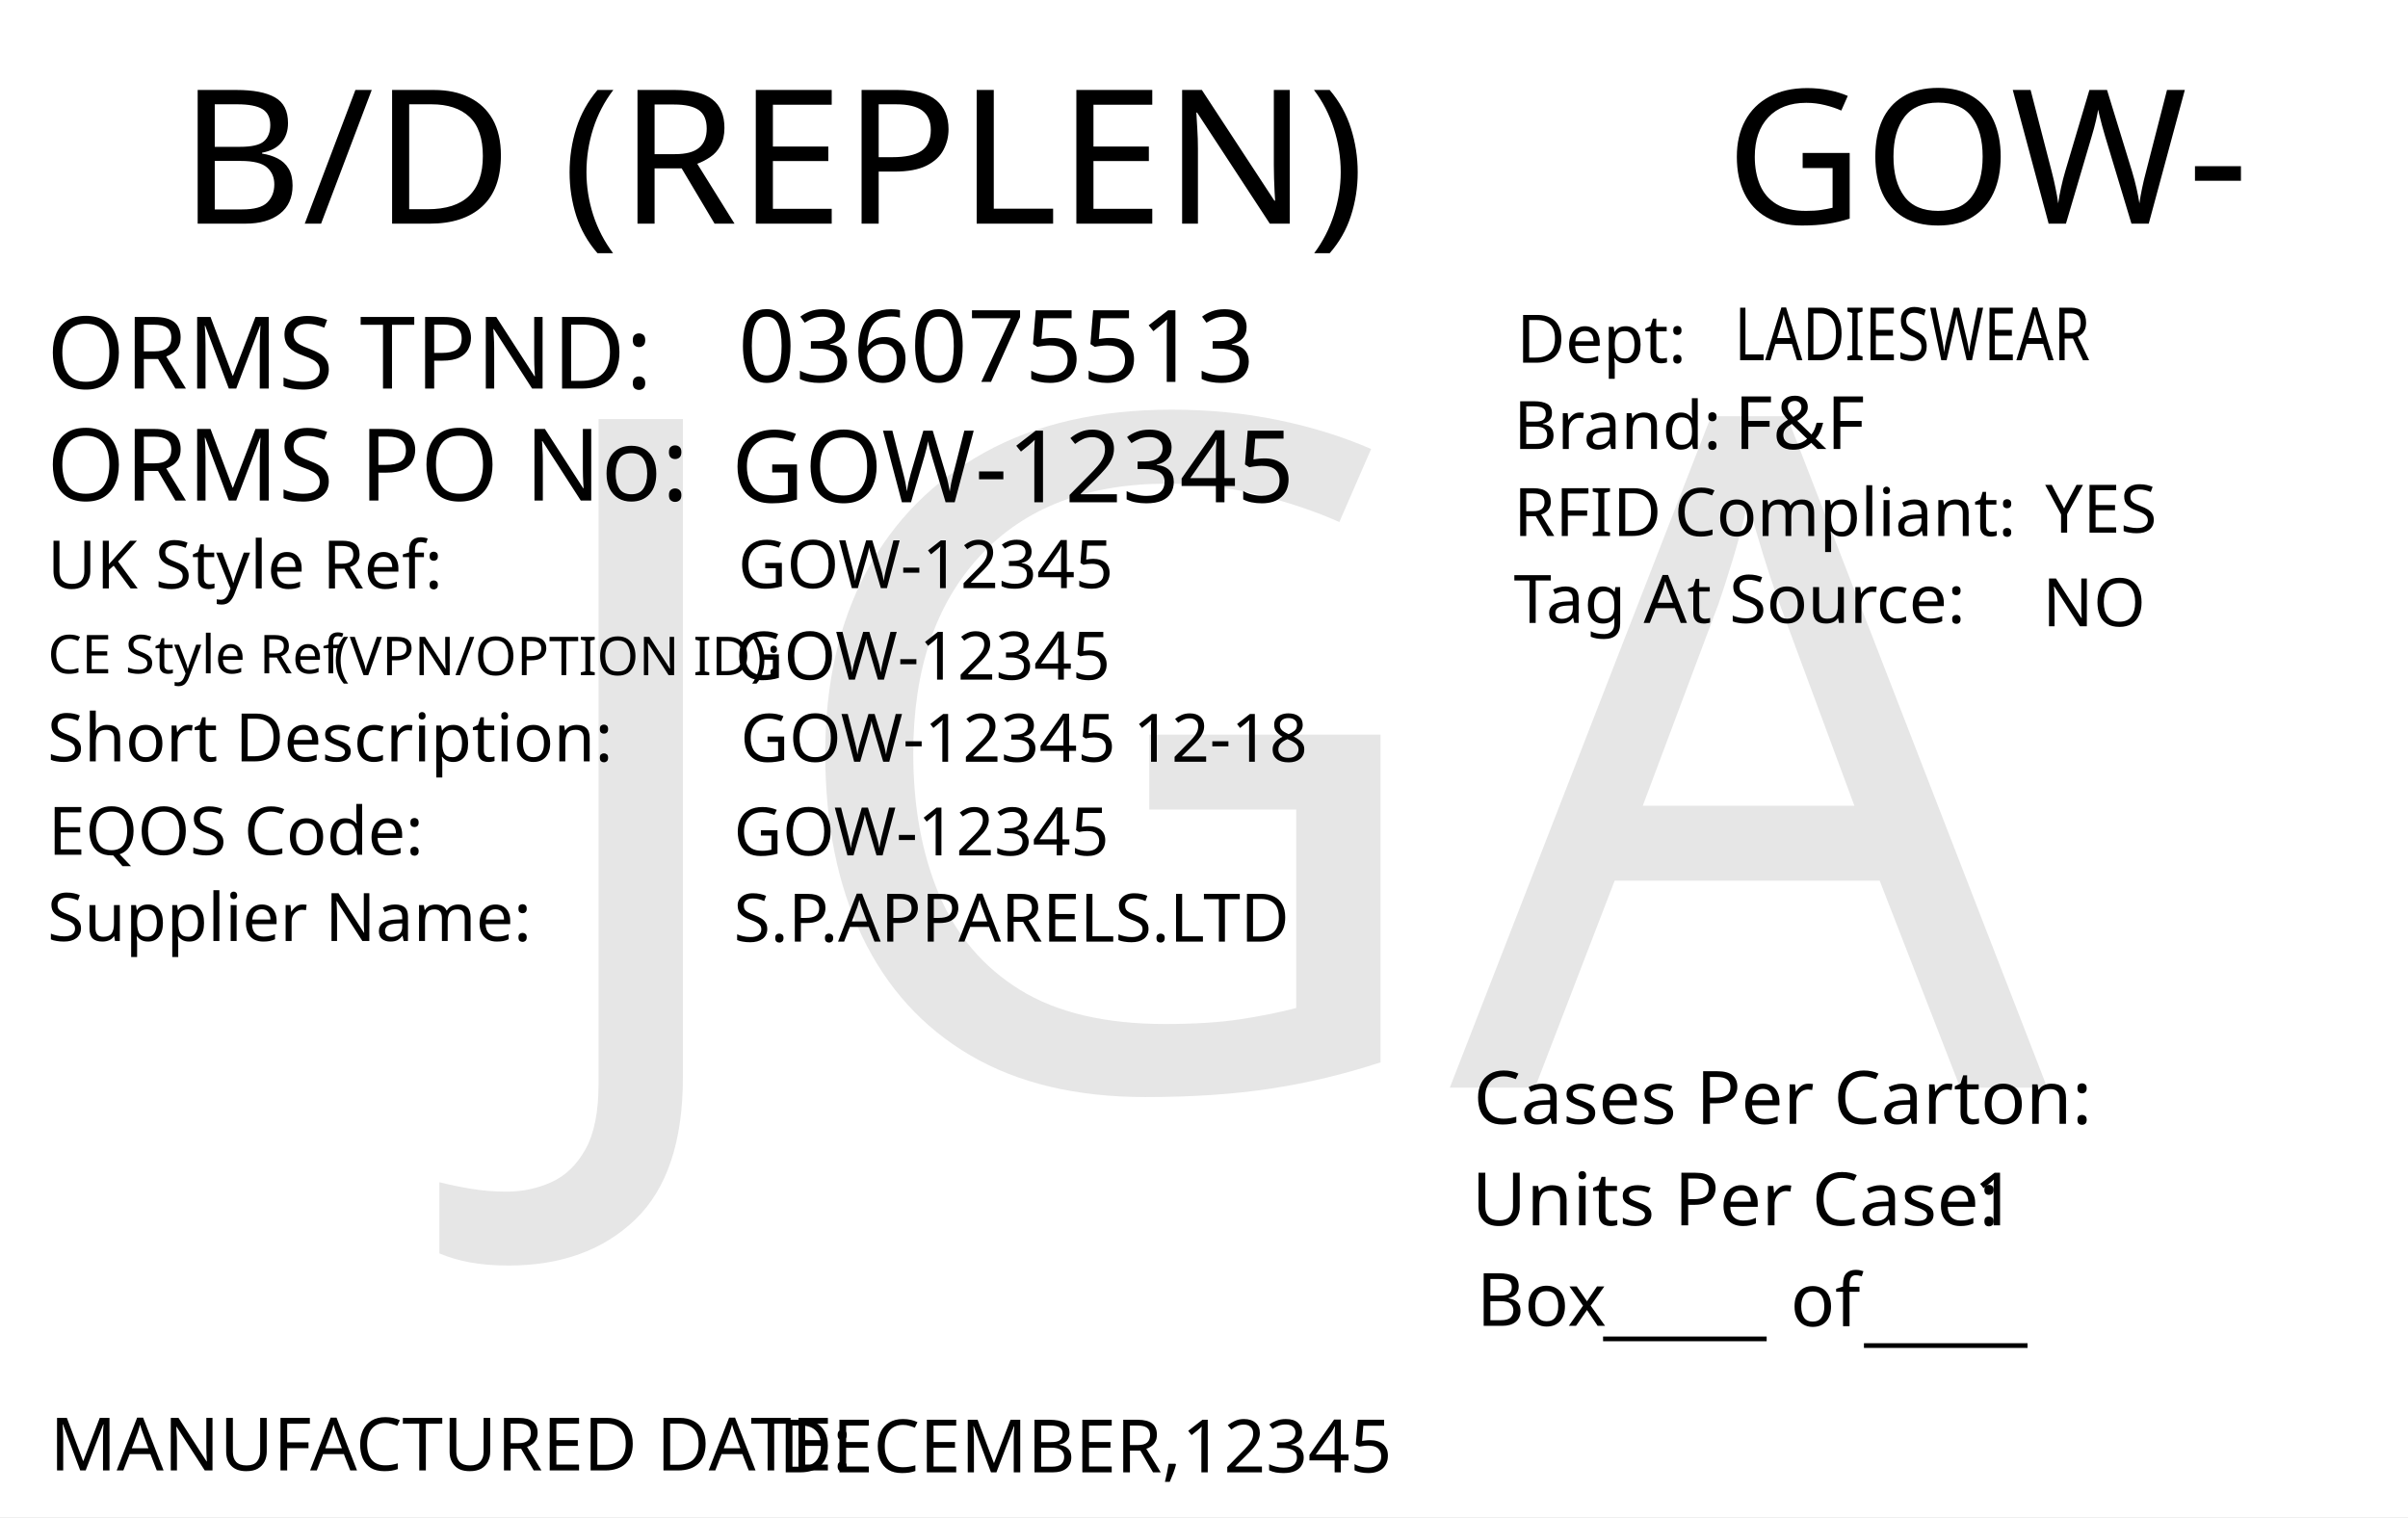
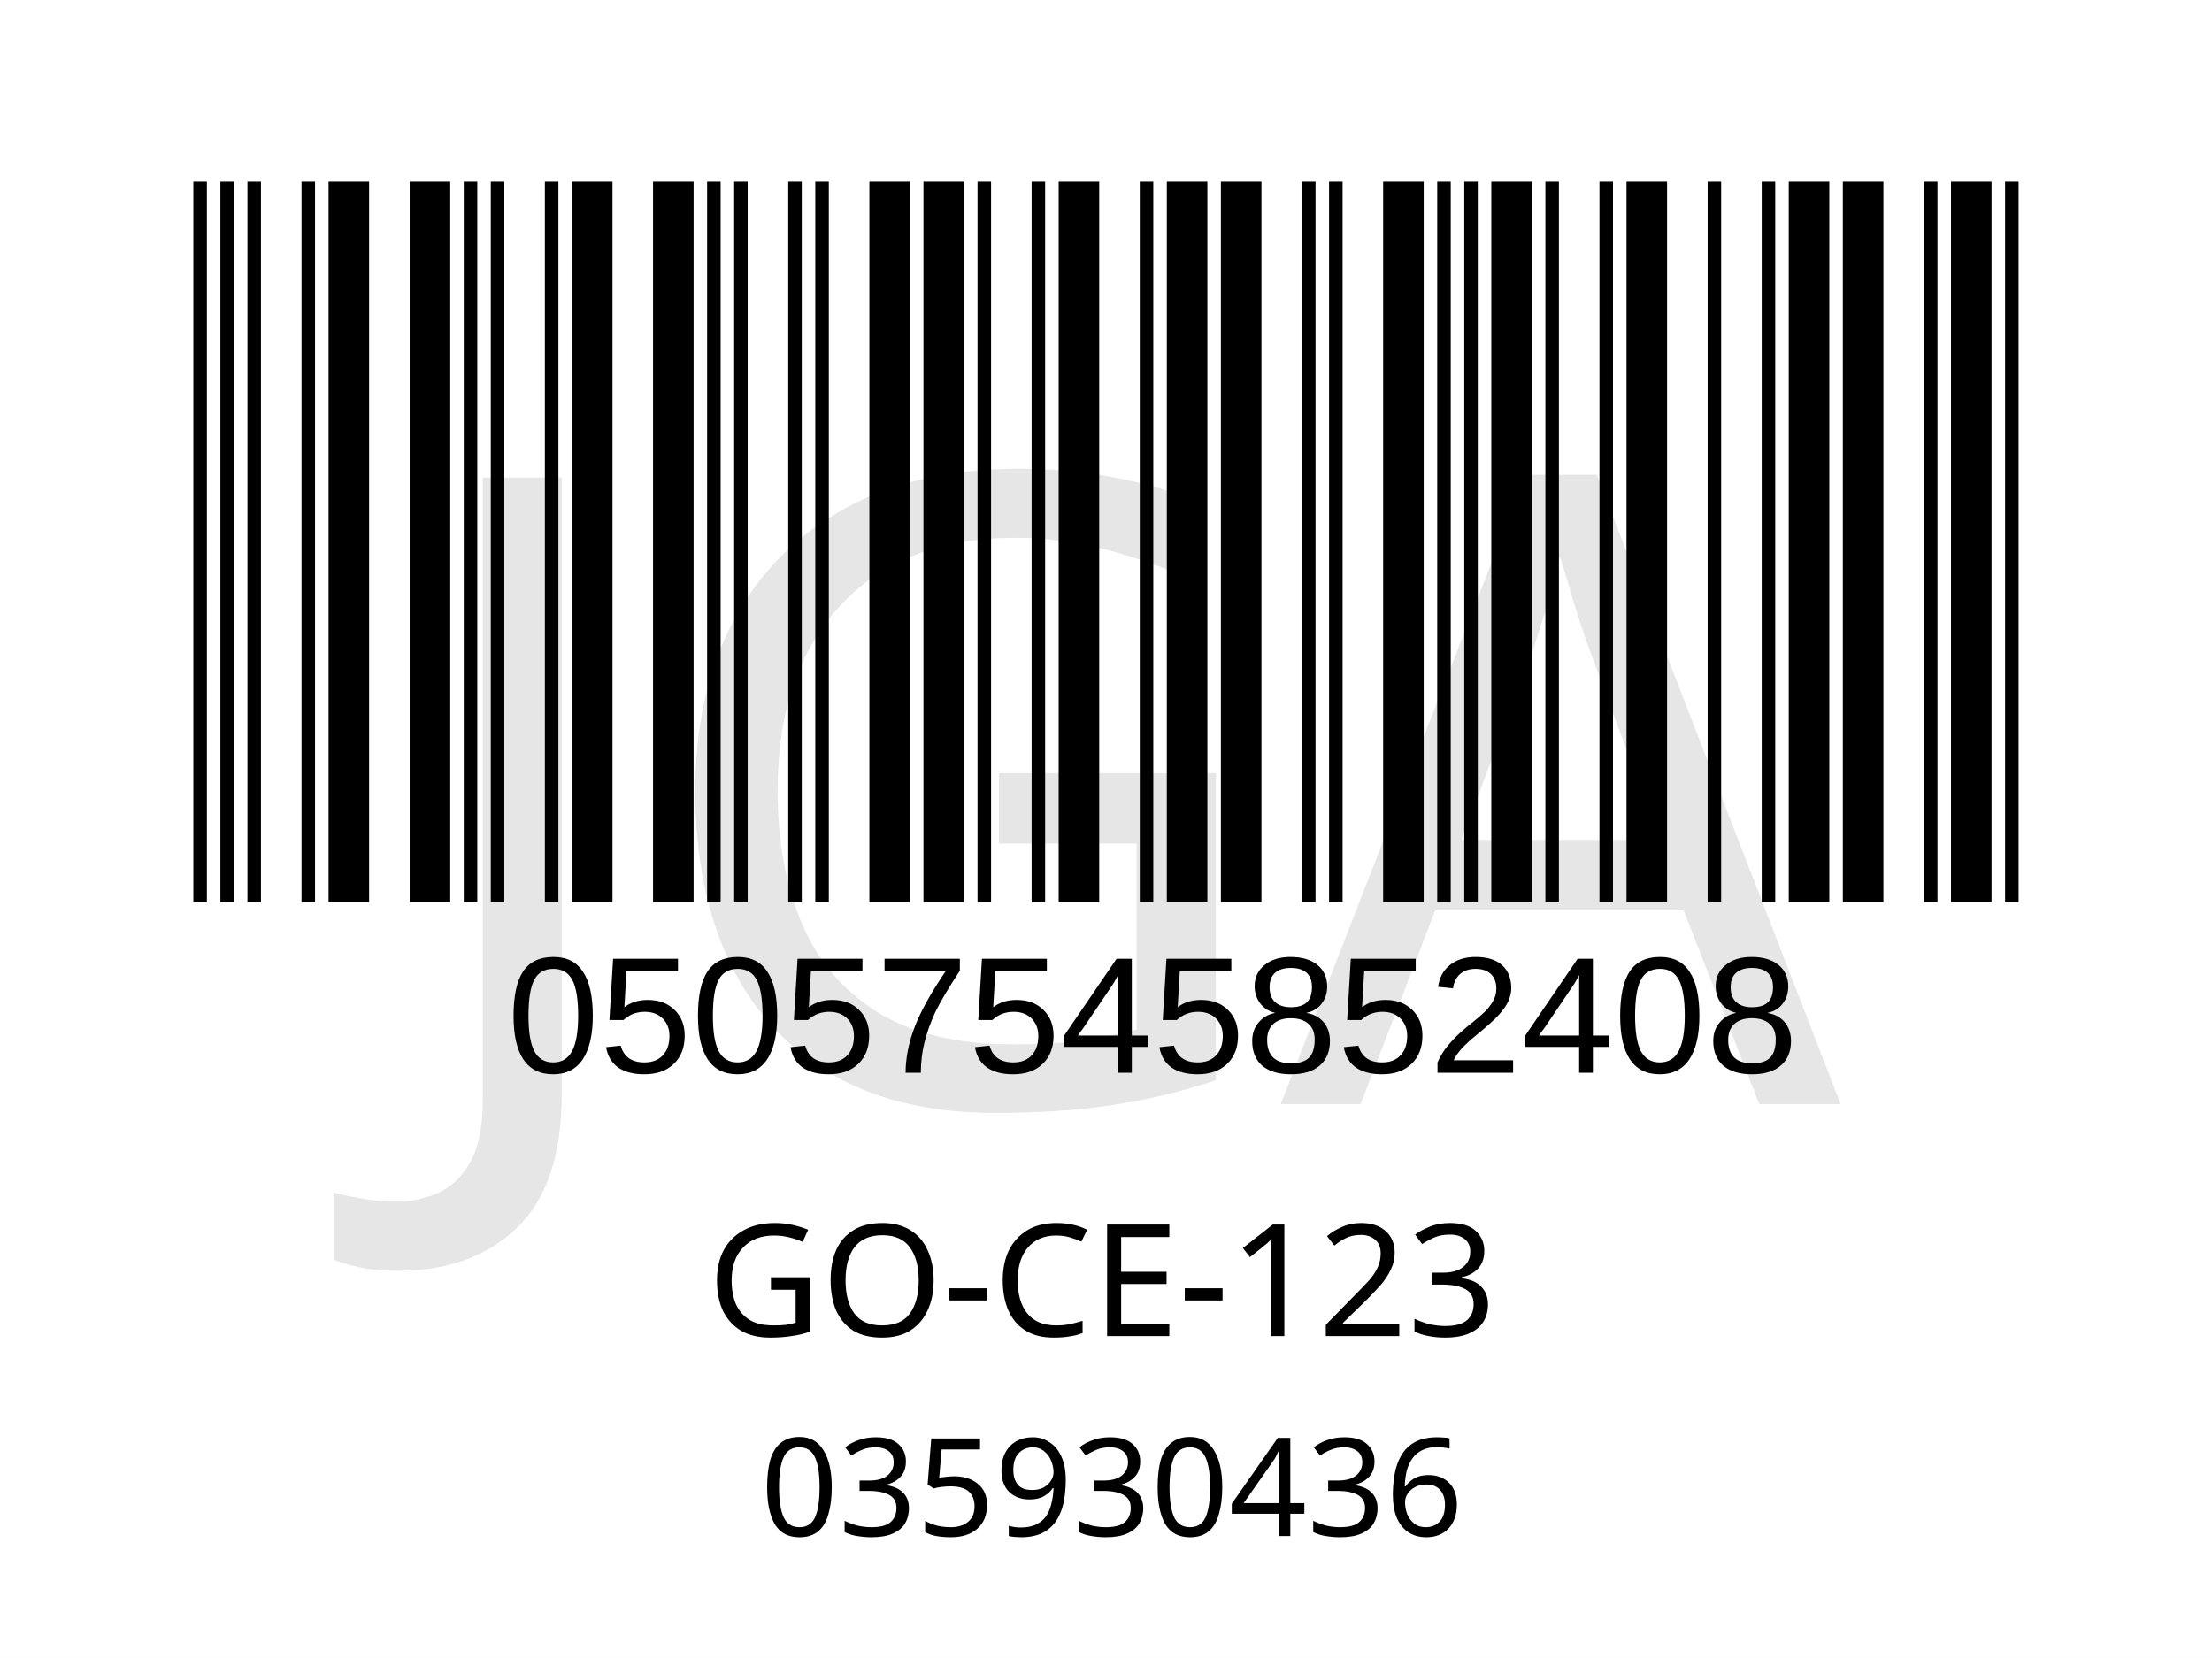
- <svg xmlns="http://www.w3.org/2000/svg" version="1.1" id="Layer_1" x="0px" y="0px" viewBox="0 0 360 226.8" style="enable-background:new 0 0 360 226.8;" xml:space="preserve">
-   <g>
-     <rect y="0" style="fill:#FFFFFF;" width="360" height="226.8" />
+ <svg xmlns="http://www.w3.org/2000/svg" version="1.1" id="Layer_1" x="0px" y="0px" viewBox="0 0 113.4 85" style="enable-background:new 0 0 113.4 85;" xml:space="preserve">
+   <rect style="fill:#FFFFFF;" width="113.4" height="85" />
+   <rect x="-241.2" y="-321.7" style="fill:none;" width="595.3" height="841.9" />
+   <text text-anchor="middle" transform="matrix(1 0 0 1 56.5 68.5)" style="font-family:'FranklinGothicBT-RomanCondensed', FrankGoth Cn BT; font-size:8px;" id="description">GO-CE-123</text>
+   <g width="391" height="178" transform="matrix(0.2356 0 0 0.207 7.8 -6.1654)" id="barcode">
+     <svg id="ean-13" width="415.100px" height="328.02px" x="0px" y="0px" viewBox="0 0 463 219" version="1.1" font-size="30px" font-family="frankgothcnbt" style="transform: translate(0px, 0px);">
+       <rect x="0" y="0" width="463" height="219" style="fill:#ffffff;" />
+       <g transform="translate(10, 10)" style="fill:#000000;">
+         <rect x="0" y="0" width="3.281" height="199" />
+         <rect x="6.563" y="0" width="3.281" height="199" />
+         <rect x="13.126" y="0" width="3.281" height="199" />
+         <rect x="26.252" y="0" width="3.281" height="199" />
+         <rect x="32.815" y="0" width="9.844" height="199" />
+         <rect x="52.504" y="0" width="9.844" height="199" />
+         <rect x="65.63" y="0" width="3.281" height="199" />
+         <rect x="72.193" y="0" width="3.281" height="199" />
+         <rect x="85.318" y="0" width="3.281" height="199" />
+         <rect x="91.881" y="0" width="9.844" height="199" />
+         <rect x="111.57" y="0" width="9.844" height="199" />
+         <rect x="124.696" y="0" width="3.281" height="199" />
+         <rect x="131.259" y="0" width="3.281" height="199" />
+         <rect x="144.385" y="0" width="3.281" height="199" />
+         <rect x="150.948" y="0" width="3.281" height="199" />
+         <rect x="164.074" y="0" width="9.844" height="199" />
+         <rect x="177.2" y="0" width="9.844" height="199" />
+         <rect x="190.326" y="0" width="3.281" height="199" />
+         <rect x="203.452" y="0" width="3.281" height="199" />
+         <rect x="210.015" y="0" width="9.844" height="199" />
+         <rect x="229.704" y="0" width="3.281" height="199" />
+         <rect x="236.267" y="0" width="9.844" height="199" />
+         <rect x="249.392" y="0" width="9.844" height="199" />
+         <rect x="269.081" y="0" width="3.281" height="199" />
+         <rect x="275.644" y="0" width="3.281" height="199" />
+         <rect x="288.77" y="0" width="9.844" height="199" />
+         <rect x="301.896" y="0" width="3.281" height="199" />
+         <rect x="308.459" y="0" width="3.281" height="199" />
+         <rect x="315.022" y="0" width="9.844" height="199" />
+         <rect x="328.148" y="0" width="3.281" height="199" />
+         <rect x="341.274" y="0" width="3.281" height="199" />
+         <rect x="347.837" y="0" width="9.844" height="199" />
+         <rect x="367.526" y="0" width="3.281" height="199" />
+         <rect x="380.652" y="0" width="3.281" height="199" />
+         <rect x="387.215" y="0" width="9.844" height="199" />
+         <rect x="400.341" y="0" width="9.844" height="199" />
+         <rect x="420.029" y="0" width="3.281" height="199" />
+         <rect x="426.592" y="0" width="9.844" height="199" />
+         <rect x="439.718" y="0" width="3.281" height="199" />
+       </g>
+     </svg>
  </g>
-   <text transform="matrix(1.0157 0 0 1 257.9307 33.4342)" style="font-family:'FranklinGothicBT-RomanCondensed', FrankGoth Cn BT; font-size:28px;" id="season_code">GOW-</text>
-   <text transform="matrix(1 0 0 1 6.9752 58.0918)" style="fill:#010101; font-family:'FranklinGothicBT-RomanCondensed', FrankGoth Cn BT; font-size:15px;">ORMS TPND: </text>
-   <text id="tpnd" transform="matrix(1 0 0 1 110.337 57.0918)" style="fill:#010101; font-family:'FranklinGothicBT-RomanCondensed', FrankGoth Cn BT; font-size:15px;">036075513</text>
-   <text id="po_number" transform="matrix(1 0 0 1 109.337 75.0918)" style="fill:#010101; font-family:'FranklinGothicBT-RomanCondensed', FrankGoth Cn BT; font-size:15px;">GOW-12345</text>
-   <text transform="matrix(1 0 0 1 6.9752 74.8329)" style="fill:#010101; font-family:'FranklinGothicBT-RomanCondensed', FrankGoth Cn BT; font-size:15px;">ORMS PO No: </text>
-   <text transform="matrix(1 0 0 1 226.3004 67.1279)" style="fill:#010101; font-family:'FranklinGothicBT-RomanCondensed', FrankGoth Cn BT; font-size:10px;">Brand: </text>
-   <text id="brand" transform="matrix(1 0 0 1 259.3059 67.1279)" style="font-family:'FranklinGothicBT-RomanCondensed', FrankGoth Cn BT; font-size:11px;">F&amp;F</text>
-   <text id="rfid" transform="matrix(1 0 0 1 305.7582 79.6286)" style="fill:#010101; font-family:'FranklinGothicBT-RomanCondensed', FrankGoth Cn BT; font-size:10px;">YES</text>
-   <text id="tag_at_source" transform="matrix(1 0 0 1 305.3608 93.6289)" style="fill:#010101; font-family:'FranklinGothicBT-RomanCondensed', FrankGoth Cn BT; font-size:10px;">NO</text>
-   <g>
-     <text transform="matrix(1 0 0 1 226.3008 80.1276)" style="fill:#010101; font-family:'FranklinGothicBT-RomanCondensed', FrankGoth Cn BT; font-size:10px;">RFID </text>
-     <text transform="matrix(1 0 0 1 250.3008 80.1276)" style="fill:#010101; font-family:'FranklinGothicBT-RomanCondensed', FrankGoth Cn BT; font-size:10px;">Compliant:</text>
-   </g>
-   <text transform="matrix(1.0159 0 0 1 226.3018 93.1271)" style="fill:#010101; font-family:'FranklinGothicBT-RomanCondensed', FrankGoth Cn BT; font-size:10px;">Tag At Source:</text>
-   <text transform="matrix(1 0 0 1 226.7361 54.2247)" style="font-family:'FranklinGothicBT-RomanCondensed', FrankGoth Cn BT; font-size:10px;">Dept:</text>
-   <text transform="matrix(0.7943 0 0 1 259.3066 53.8586)" style="font-family:'FranklinGothicBT-RomanCondensed', FrankGoth Cn BT; font-size:11px;" id="department">LADIESWEAR</text>
-   <text transform="matrix(1 0 0 1 7.4634 219.8333)" style="fill:#010101; font-family:'FranklinGothicBT-RomanCondensed', FrankGoth Cn BT; font-size:11px;">MANUFACTURED DATE: </text>
-   <text transform="matrix(1 0 0 1 116.4054 220.1175)" style="fill:#010101; font-family:'FranklinGothicBT-RomanCondensed', FrankGoth Cn BT; font-size:11px;" id="manufactured_date">DECEMBER,12345</text>
-   <text transform="matrix(1.0159 0 0 1 220.2939 168.009)" style="fill:#010101; font-family:'FranklinGothicBT-RomanCondensed', FrankGoth Cn BT; font-size:11px;">Cases Per Carton:</text>
-   <text transform="matrix(1.0159 0 0 1 220.04 183.1886)" style="fill:#010101; font-family:'FranklinGothicBT-RomanCondensed', FrankGoth Cn BT; font-size:11px;">Units Per Case:</text>
-   <text transform="matrix(1.0159 0 0 1 295.04 183.1886)" style="fill:#010101; font-family:'FranklinGothicBT-RomanCondensed', FrankGoth Cn BT; font-size:11px;" id="unit_per_case">1</text>
-   <text transform="matrix(1 0 0 1 220.7511 198.2153)" style="fill:#010101; font-family:'FranklinGothicBT-RomanCondensed', FrankGoth Cn BT; font-size:11px;">Box</text>
-   <text transform="matrix(1 0 0 1 239.6783 198.8301)" style="font-family:'FranklinGothicBT-RomanCondensed', FrankGoth Cn BT; font-size:11px;">_____</text>
-   <text transform="matrix(1 0 0 1 278.6783 199.8301)" style="font-family:'FranklinGothicBT-RomanCondensed', FrankGoth Cn BT; font-size:11px;">_____</text>
-   <text transform="matrix(1 0 0 1 267.6783 198.2669)" style="font-family:'FranklinGothicBT-RomanCondensed', FrankGoth Cn BT; font-size:11px;">of</text>
-   <text transform="matrix(1.0157 0 0 1 26.7905 33.4357)" style="font-family:'FranklinGothicBT-RomanCondensed', FrankGoth Cn BT; font-size:28px;">B/D (REPLEN)</text>
-   <text transform="matrix(1 0 0 1 7.0919 87.9774)" style="fill:#010101; font-family:'FranklinGothicBT-RomanCondensed', FrankGoth Cn BT; font-size:10px;">UK Style Ref:</text>
-   <text transform="matrix(1 0 0 1 60.5919 87.9774)" style="fill:#010101; font-family:'FranklinGothicBT-RomanCondensed', FrankGoth Cn BT; font-size:10px; letter-spacing:43;"> </text>
-   <text transform="matrix(1 0 0 1 106.3919 87.9774)" style="fill:#010101; font-family:'FranklinGothicBT-RomanCondensed', FrankGoth Cn BT; font-size:10px;"> </text>
-   <text transform="matrix(1 0 0 1 47.8131 100.936)" style="font-family:'FranklinGothicBT-RomanCondensed', FrankGoth Cn BT; font-size:8px;"> (VPN/OPTION ID): </text>
-   <text transform="matrix(1 0 0 1 7.1488 100.6664)" style="font-family:'FranklinGothicBT-RomanCondensed', FrankGoth Cn BT; font-size:8px;">CE Style Ref</text>
-   <text transform="matrix(1 0 0 1 7.0919 113.826)" style="fill:#010101; font-family:'FranklinGothicBT-RomanCondensed', FrankGoth Cn BT; font-size:10px;">Short Description:</text>
-   <text transform="matrix(1 0 0 1 81.3919 113.826)" style="fill:#010101; font-family:'FranklinGothicBT-RomanCondensed', FrankGoth Cn BT; font-size:10px; letter-spacing:5;"> </text>
-   <text transform="matrix(1 0 0 1 90.1919 113.826)" style="fill:#010101; font-family:'FranklinGothicBT-RomanCondensed', FrankGoth Cn BT; font-size:10px;"> </text>
-   <text transform="matrix(1 0 0 1 7.2051 127.79)" style="fill:#010101; font-family:'FranklinGothicBT-RomanCondensed', FrankGoth Cn BT; font-size:10px;">EQOS Code:</text>
-   <text transform="matrix(1 0 0 1 56.0051 127.79)" style="fill:#010101; font-family:'FranklinGothicBT-RomanCondensed', FrankGoth Cn BT; font-size:10px; letter-spacing:21;"> </text>
-   <text transform="matrix(1 0 0 1 79.8051 127.79)" style="fill:#010101; font-family:'FranklinGothicBT-RomanCondensed', FrankGoth Cn BT; font-size:10px;"> </text>
-   <text transform="matrix(1 0 0 1 7.0919 140.674)" style="fill:#010101; font-family:'FranklinGothicBT-RomanCondensed', FrankGoth Cn BT; font-size:10px;">Supplier Name:</text>
-   <text transform="matrix(1 0 0 1 68.9919 140.674)" style="fill:#010101; font-family:'FranklinGothicBT-RomanCondensed', FrankGoth Cn BT; font-size:10px; letter-spacing:18;"> </text>
-   <text transform="matrix(1 0 0 1 89.9919 140.674)" style="fill:#010101; font-family:'FranklinGothicBT-RomanCondensed', FrankGoth Cn BT; font-size:10px;"> </text>
-   <text id="uk_style" transform="matrix(1 0 0 1 110.3398 87.9233)" style="fill:#010101; font-family:'FranklinGothicBT-RomanCondensed', FrankGoth Cn BT; font-size:10px;">GOW-12345</text>
-   <text id="ce_style" transform="matrix(1 0 0 1 109.898 101.6036)" style="fill:#010101; font-family:'FranklinGothicBT-RomanCondensed', FrankGoth Cn BT; font-size:10px;">GOW-12345</text>
-   <text id="eqos" transform="matrix(1 0 0 1 109.6883 127.8835)" style="fill:#010101; font-family:'FranklinGothicBT-RomanCondensed', FrankGoth Cn BT; font-size:10px;">GOW-12345</text>
-   <text id="supplier" transform="matrix(1 0 0 1 109.6883 140.775)" style="fill:#010101; font-family:'FranklinGothicBT-RomanCondensed', FrankGoth Cn BT; font-size:10px;">S.P.APPARELS.LTD</text>
-   <text id="description" transform="matrix(1 0 0 1 110.6878 113.8825)" style="fill:#010101; font-family:'FranklinGothicBT-RomanCondensed', FrankGoth Cn BT; font-size:10px;">GOW-12345 12-18</text>
-   <text transform="matrix(1 0 0 1 76.6108 162.606)" style="font-family:'FranklinGothicBT-RomanCondensed', FrankGoth Cn BT; font-size:140px;opacity: 0.1;" id="watermark">JGA</text>
+   <text transform="matrix(1 0 0 1 26 55)" style="font-family:Myriad, Myriad Roman, Arial, sans-serif; font-size:8.5px;" id="barcode_number">05057545852408</text>
+   <text text-anchor="middle" transform="matrix(1 0 0 1 57 78.75)" style="font-family:'FranklinGothicBT-RomanCondensed', FrankGoth Cn BT; font-size:7px;" id="tpnd">035930436</text>
+   <text transform="matrix(1 0 0 1 20.6108 56.606)" style="font-family:'FranklinGothicBT-RomanCondensed', FrankGoth Cn BT; font-size:45px;opacity: 0.1;" id="watermark">JGA</text>
</svg>
